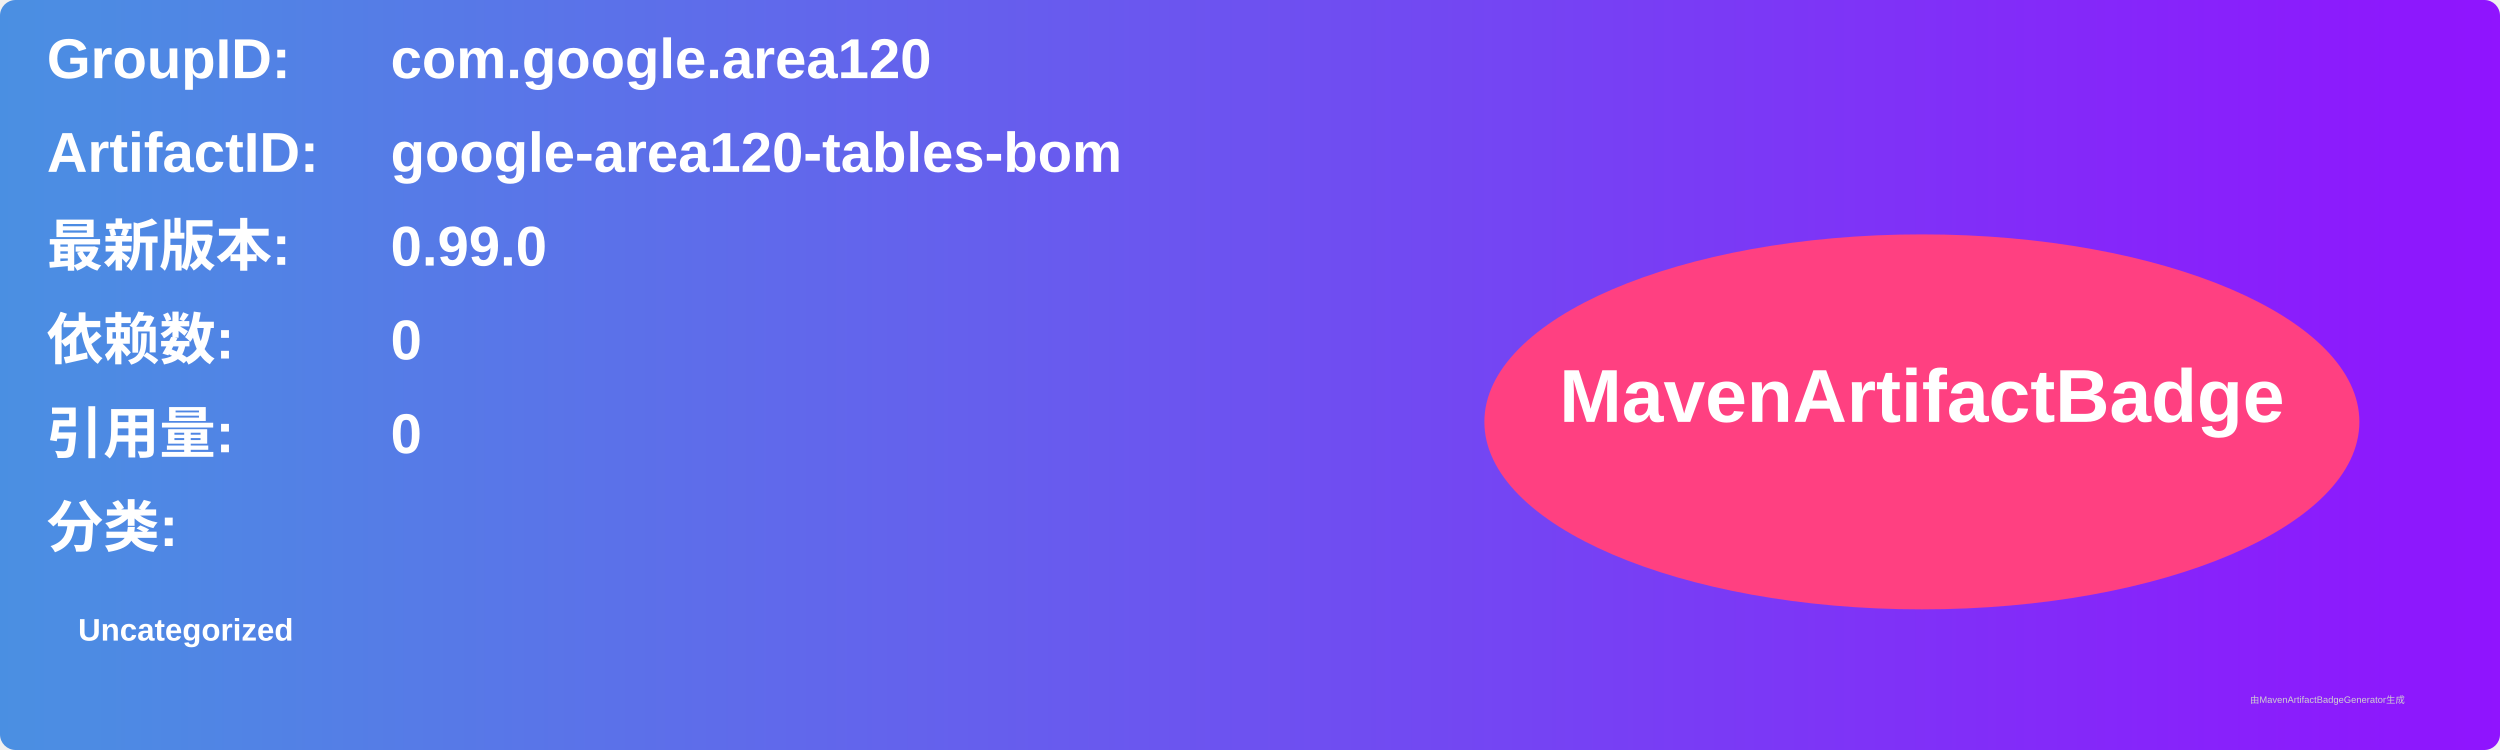
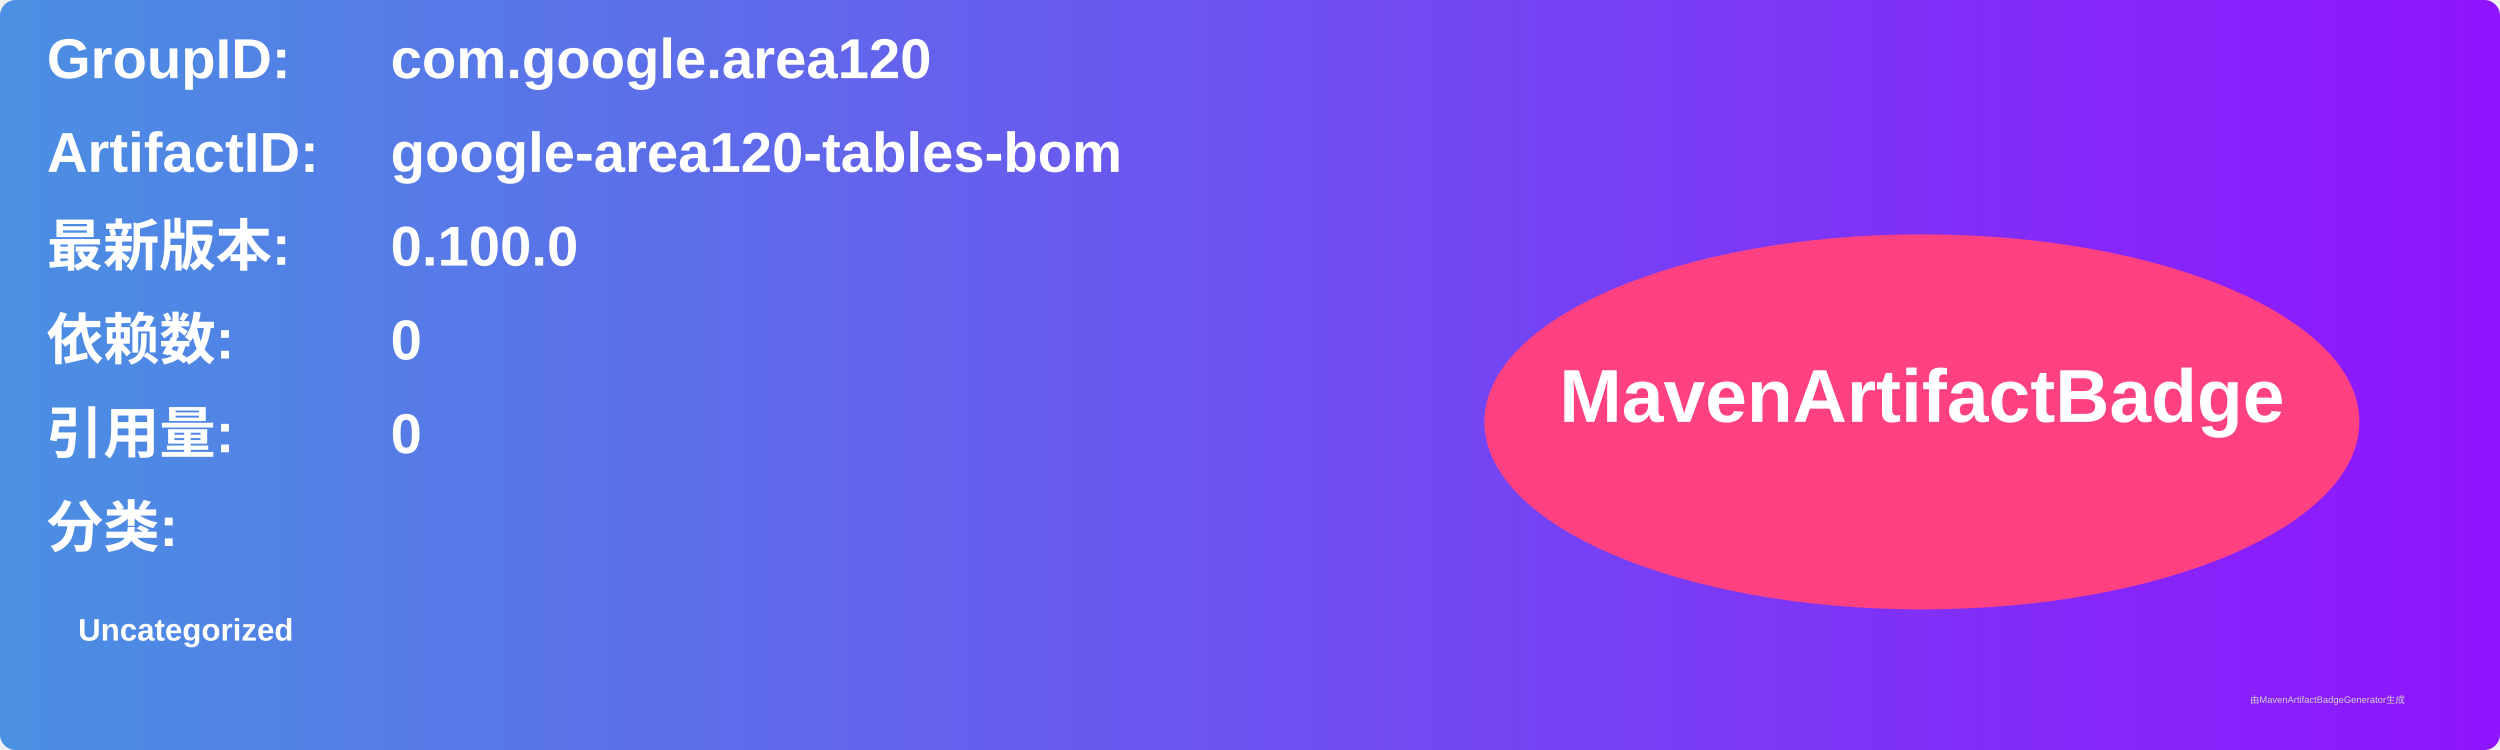
<svg xmlns="http://www.w3.org/2000/svg" width="800" height="240" viewBox="0 0 800 240">
  <linearGradient id="grad" x1="0%" y1="0%" x2="100%" y2="0%">
    <stop offset="0%" stop-color="#4a90e2" />
    <stop offset="100%" stop-color="#9013fe" />
  </linearGradient>
  <rect width="100%" height="100%" rx="5" ry="5" fill="url(#grad)" />
  <g transform="translate(15, 15)">
    <text x="0" y="10" font-family="Arial" font-size="18" fill="white" font-weight="bold" width="260">GroupID:</text>
    <text x="110" y="10" font-family="Arial" font-size="18" fill="white" font-weight="bold" width="460">com.google.area120</text>
    <text x="0" y="40" font-family="Arial" font-size="18" fill="white" font-weight="bold" width="260">ArtifactID:</text>
    <text x="110" y="40" font-family="Arial" font-size="18" fill="white" font-weight="bold" width="460">google-area120-tables-bom</text>
    <text x="0" y="70" font-family="Arial" font-size="18" fill="white" font-weight="bold">最新版本:</text>
    <text x="110" y="70" font-family="Arial" font-size="18" fill="white" font-weight="bold">
-       <tspan font-weight="bold">0.99.0</tspan>
+       <tspan font-weight="bold">0.100.0</tspan>
    </text>
    <text x="0" y="100" font-family="Arial" font-size="18" fill="white" font-weight="bold">依赖数: </text>
    <text x="110" y="100" font-family="Arial" font-size="18" fill="white">
      <tspan font-weight="bold">0</tspan>
    </text>
    <text x="0" y="130" font-family="Arial" font-size="18" fill="white" font-weight="bold">引用量: </text>
    <text x="110" y="130" font-family="Arial" font-size="18" fill="white">
      <tspan font-weight="bold">0</tspan>
    </text>
    <text x="0" y="160" font-family="Arial" font-size="18" fill="white" font-weight="bold">分类:</text>
    <text x="10" y="190" font-family="Arial" font-size="10" fill="white">
      <tspan font-weight="bold">Uncategorized</tspan>
    </text>
    <ellipse cx="600" cy="120" rx="140" ry="60" fill="#ff4081" />
    <text x="600" y="120" text-anchor="middle" font-family="Arial" font-size="24" fill="white" font-weight="bold">MavenArtifactBadge</text>
  </g>
  <text x="720" y="225" font-family="Arial" font-size="3" fill="#d0d0d0">由MavenArtifactBadgeGenerator生成</text>
</svg>
